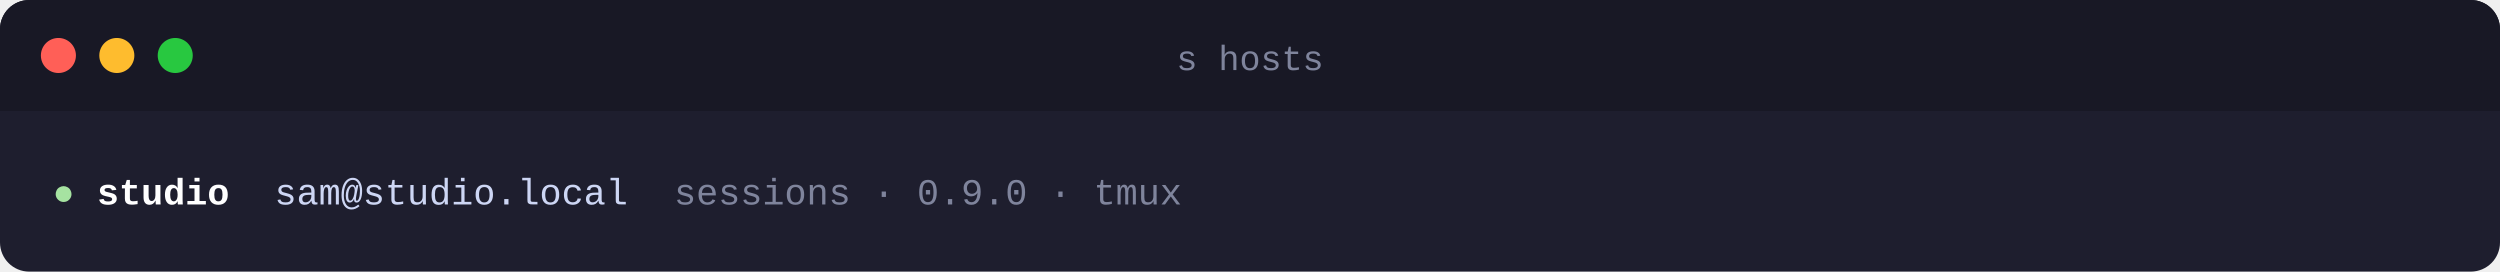
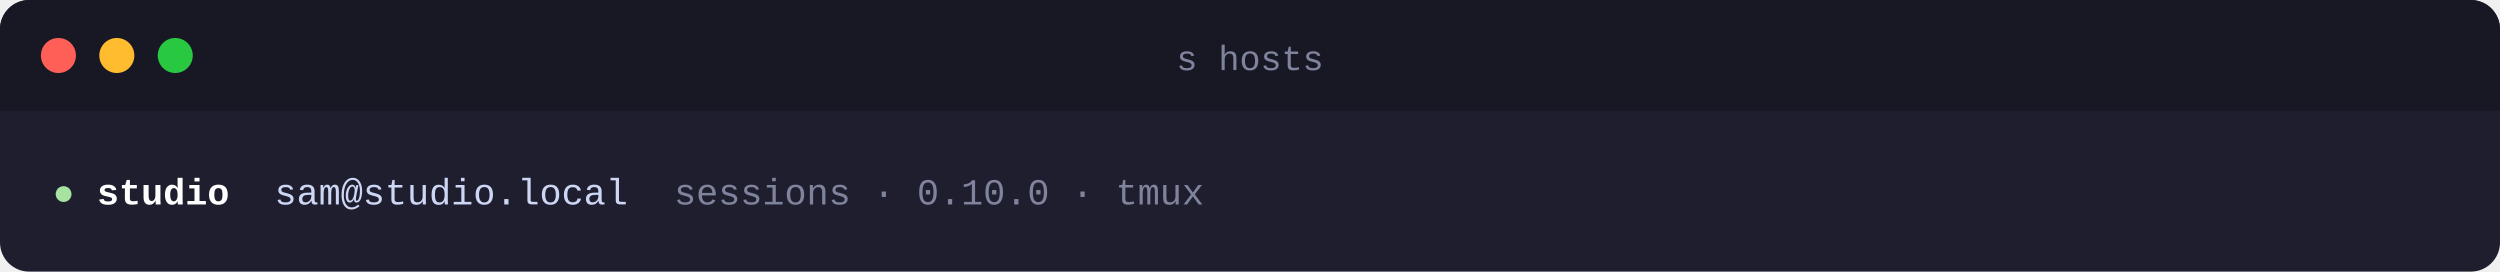
<svg xmlns="http://www.w3.org/2000/svg" width="856" height="93" viewBox="0 0 856 93" font-family="SFMono-Regular, Menlo, Consolas, 'Liberation Mono', monospace" font-size="12.6">
  <rect width="856" height="93" rx="10" fill="#1e1e2e" />
  <path d="M10 0h836a10 10 0 0 1 10 10v28H0V10A10 10 0 0 1 10 0z" fill="#181825" />
  <circle cx="20" cy="19" r="6" fill="#ff5f57" />
  <circle cx="40" cy="19" r="6" fill="#febc2e" />
  <circle cx="60" cy="19" r="6" fill="#28c840" />
  <text x="428.0" y="24" text-anchor="middle" fill="#7f849c" font-size="12">s hosts</text>
  <text y="70">
    <tspan x="18.0" fill="#a6e3a1" xml:space="preserve">●</tspan>
    <tspan x="33.2" fill="#ffffff" font-weight="600" xml:space="preserve">studio</tspan>
    <tspan x="94.0" fill="#cdd6f4" xml:space="preserve">sam@studio.local</tspan>
-     <tspan x="230.8" fill="#7f849c" xml:space="preserve">sessions · 0.9.0 · tmux</tspan>
+     <tspan x="230.8" fill="#7f849c" xml:space="preserve">sessions · 0.10.0 · tmux</tspan>
  </text>
</svg>
